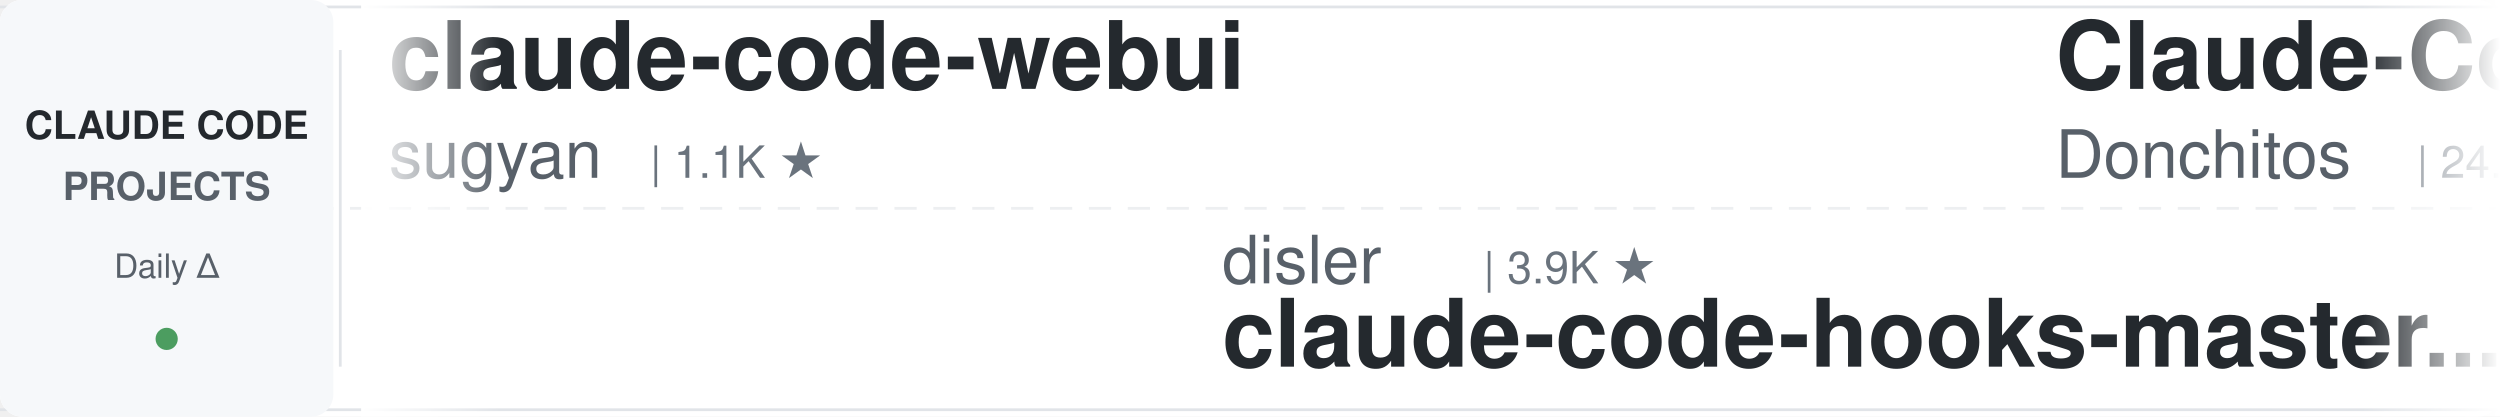
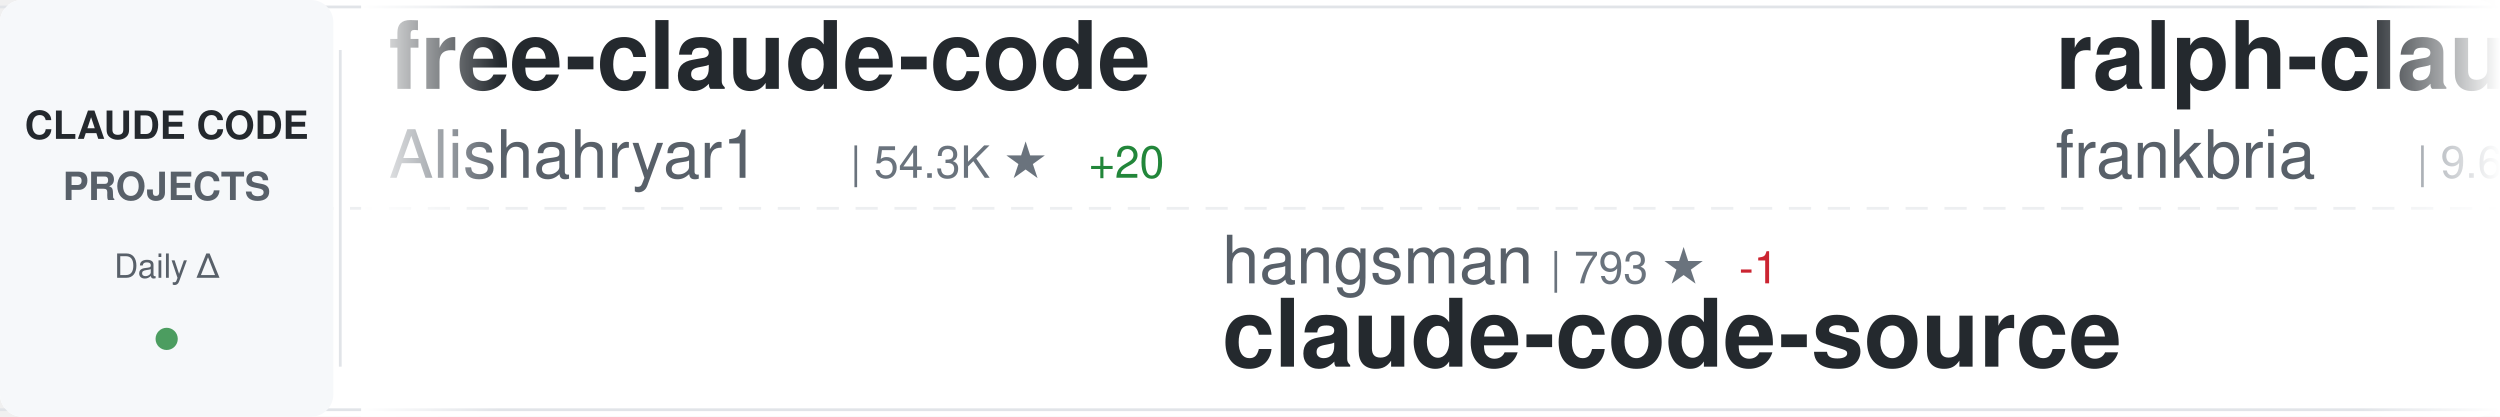
<svg xmlns="http://www.w3.org/2000/svg" width="900" height="150">
  <defs>
    <linearGradient id="awesomeLeftFade" x1="0%" y1="0%" x2="100%" y2="0%">
      <stop offset="0%" style="stop-color:#ffffff;stop-opacity:1" />
      <stop offset="100%" style="stop-color:#ffffff;stop-opacity:0" />
    </linearGradient>
    <linearGradient id="awesomeRightFade" x1="0%" y1="0%" x2="100%" y2="0%">
      <stop offset="0%" style="stop-color:#ffffff;stop-opacity:0" />
      <stop offset="100%" style="stop-color:#ffffff;stop-opacity:1" />
    </linearGradient>
  </defs>
  <rect width="900" height="150" fill="#ffffff" rx="8" />
  <rect x="0" y="2" width="900" height="1" fill="#e1e4e8" />
  <rect x="0" y="147" width="900" height="1" fill="#e1e4e8" />
  <line x1="0" y1="75" x2="900" y2="75" stroke="#e1e4e8" stroke-width="1" stroke-dasharray="8 6" opacity="0.6" />
  <rect x="0" y="0" width="120" height="150" fill="#f6f8fa" rx="8" />
  <text x="60" y="50" font-family="-apple-system, BlinkMacSystemFont, 'Segoe UI', Helvetica, Arial, sans-serif" font-size="14" font-weight="600" fill="#24292e" text-anchor="middle">CLAUDE CODE</text>
  <text x="60" y="72" font-family="-apple-system, BlinkMacSystemFont, 'Segoe UI', Helvetica, Arial, sans-serif" font-size="14" font-weight="600" fill="#586069" text-anchor="middle">PROJECTS</text>
  <text x="60" y="100" font-family="-apple-system, BlinkMacSystemFont, 'Segoe UI', Helvetica, Arial, sans-serif" font-size="12" font-weight="500" fill="#586069" text-anchor="middle">Daily Δ</text>
  <circle cx="60" cy="122" r="4" fill="#22863a" opacity="0.8" />
  <rect x="122" y="18" width="1" height="114" fill="#e1e4e8" />
  <clipPath id="awesomeTickerClip">
    <rect x="130" y="0" width="770" height="150" />
  </clipPath>
  <g clip-path="url(#awesomeTickerClip)">
    <g id="awesomeTickerItems">
      <animateTransform attributeName="transform" attributeType="XML" type="translate" from="0 0" to="-3000 0" dur="54s" repeatCount="indefinite" />
      <g transform="translate(0, 0)">
-         <text x="140" y="32" font-family="-apple-system, BlinkMacSystemFont, 'Segoe UI', Helvetica, Arial, sans-serif" font-size="34" font-weight="600" fill="#24292e">claude-code-webui</text>
-         <text x="140" y="64" font-family="-apple-system, BlinkMacSystemFont, 'Segoe UI', Helvetica, Arial, sans-serif" font-size="24" font-weight="400" fill="#586069">sugyan</text>
-         <text x="234" y="64" font-family="-apple-system, BlinkMacSystemFont, 'Segoe UI', Helvetica, Arial, sans-serif" font-size="16" font-weight="500" fill="#6a737d">| 1.1K ★</text>
+         <text x="140" y="32" font-family="-apple-system, BlinkMacSystemFont, 'Segoe UI', Helvetica, Arial, sans-serif" font-size="34" font-weight="600" fill="#24292e">free-claude-code</text>
+         <text x="140" y="64" font-family="-apple-system, BlinkMacSystemFont, 'Segoe UI', Helvetica, Arial, sans-serif" font-size="24" font-weight="400" fill="#586069">Alishahryar1</text>
+         <text x="306" y="64" font-family="-apple-system, BlinkMacSystemFont, 'Segoe UI', Helvetica, Arial, sans-serif" font-size="16" font-weight="500" fill="#6a737d">| 54.3K ★</text>
+         <text x="392" y="64" font-family="-apple-system, BlinkMacSystemFont, 'Segoe UI', Helvetica, Arial, sans-serif" font-size="16" font-weight="500" fill="#22863a"> +20</text>
      </g>
      <g transform="translate(300, 0)">
-         <text x="140" y="102" font-family="-apple-system, BlinkMacSystemFont, 'Segoe UI', Helvetica, Arial, sans-serif" font-size="24" font-weight="400" fill="#586069">disler</text>
-         <text x="234" y="102" font-family="-apple-system, BlinkMacSystemFont, 'Segoe UI', Helvetica, Arial, sans-serif" font-size="16" font-weight="500" fill="#6a737d">| 3.9K ★</text>
-         <text x="140" y="132" font-family="-apple-system, BlinkMacSystemFont, 'Segoe UI', Helvetica, Arial, sans-serif" font-size="34" font-weight="600" fill="#24292e">claude-code-hooks-master...</text>
+         <text x="140" y="102" font-family="-apple-system, BlinkMacSystemFont, 'Segoe UI', Helvetica, Arial, sans-serif" font-size="24" font-weight="400" fill="#586069">hangsman</text>
+         <text x="258" y="102" font-family="-apple-system, BlinkMacSystemFont, 'Segoe UI', Helvetica, Arial, sans-serif" font-size="16" font-weight="500" fill="#6a737d">| 793 ★</text>
+         <text x="326" y="102" font-family="-apple-system, BlinkMacSystemFont, 'Segoe UI', Helvetica, Arial, sans-serif" font-size="16" font-weight="500" fill="#cb2431"> -1</text>
+         <text x="140" y="132" font-family="-apple-system, BlinkMacSystemFont, 'Segoe UI', Helvetica, Arial, sans-serif" font-size="34" font-weight="600" fill="#24292e">claude-code-source</text>
      </g>
      <g transform="translate(600, 0)">
-         <text x="140" y="32" font-family="-apple-system, BlinkMacSystemFont, 'Segoe UI', Helvetica, Arial, sans-serif" font-size="34" font-weight="600" fill="#24292e">Claude-Code-Game-Studios</text>
-         <text x="140" y="64" font-family="-apple-system, BlinkMacSystemFont, 'Segoe UI', Helvetica, Arial, sans-serif" font-size="24" font-weight="400" fill="#586069">Donchitos</text>
-         <text x="270" y="64" font-family="-apple-system, BlinkMacSystemFont, 'Segoe UI', Helvetica, Arial, sans-serif" font-size="16" font-weight="500" fill="#6a737d">| 24.9K ★</text>
-         <text x="356" y="64" font-family="-apple-system, BlinkMacSystemFont, 'Segoe UI', Helvetica, Arial, sans-serif" font-size="16" font-weight="500" fill="#22863a"> +1</text>
+         <text x="140" y="32" font-family="-apple-system, BlinkMacSystemFont, 'Segoe UI', Helvetica, Arial, sans-serif" font-size="34" font-weight="600" fill="#24292e">ralph-claude-code</text>
+         <text x="140" y="64" font-family="-apple-system, BlinkMacSystemFont, 'Segoe UI', Helvetica, Arial, sans-serif" font-size="24" font-weight="400" fill="#586069">frankbria</text>
+         <text x="270" y="64" font-family="-apple-system, BlinkMacSystemFont, 'Segoe UI', Helvetica, Arial, sans-serif" font-size="16" font-weight="500" fill="#6a737d">| 9.6K ★</text>
      </g>
      <g transform="translate(900, 0)">
-         <text x="140" y="102" font-family="-apple-system, BlinkMacSystemFont, 'Segoe UI', Helvetica, Arial, sans-serif" font-size="24" font-weight="400" fill="#586069">zstmfhy</text>
-         <text x="246" y="102" font-family="-apple-system, BlinkMacSystemFont, 'Segoe UI', Helvetica, Arial, sans-serif" font-size="16" font-weight="500" fill="#6a737d">| 189 ★</text>
-         <text x="140" y="132" font-family="-apple-system, BlinkMacSystemFont, 'Segoe UI', Helvetica, Arial, sans-serif" font-size="34" font-weight="600" fill="#24292e">Claude-code</text>
+         <text x="140" y="102" font-family="-apple-system, BlinkMacSystemFont, 'Segoe UI', Helvetica, Arial, sans-serif" font-size="24" font-weight="400" fill="#586069">huangjia2019</text>
+         <text x="306" y="102" font-family="-apple-system, BlinkMacSystemFont, 'Segoe UI', Helvetica, Arial, sans-serif" font-size="16" font-weight="500" fill="#6a737d">| 1.1K ★</text>
+         <text x="140" y="132" font-family="-apple-system, BlinkMacSystemFont, 'Segoe UI', Helvetica, Arial, sans-serif" font-size="34" font-weight="600" fill="#24292e">claude-code-engineering</text>
      </g>
      <g transform="translate(1200, 0)">
-         <text x="140" y="32" font-family="-apple-system, BlinkMacSystemFont, 'Segoe UI', Helvetica, Arial, sans-serif" font-size="34" font-weight="600" fill="#24292e">claude-code-proxy</text>
-         <text x="140" y="64" font-family="-apple-system, BlinkMacSystemFont, 'Segoe UI', Helvetica, Arial, sans-serif" font-size="24" font-weight="400" fill="#586069">1rgs</text>
-         <text x="210" y="64" font-family="-apple-system, BlinkMacSystemFont, 'Segoe UI', Helvetica, Arial, sans-serif" font-size="16" font-weight="500" fill="#6a737d">| 3.7K ★</text>
+         <text x="140" y="32" font-family="-apple-system, BlinkMacSystemFont, 'Segoe UI', Helvetica, Arial, sans-serif" font-size="34" font-weight="600" fill="#24292e">claude-code-my-workflow</text>
+         <text x="140" y="64" font-family="-apple-system, BlinkMacSystemFont, 'Segoe UI', Helvetica, Arial, sans-serif" font-size="24" font-weight="400" fill="#586069">pedrohcgs</text>
+         <text x="270" y="64" font-family="-apple-system, BlinkMacSystemFont, 'Segoe UI', Helvetica, Arial, sans-serif" font-size="16" font-weight="500" fill="#6a737d">| 1.6K ★</text>
      </g>
      <g transform="translate(1500, 0)">
-         <text x="140" y="102" font-family="-apple-system, BlinkMacSystemFont, 'Segoe UI', Helvetica, Arial, sans-serif" font-size="24" font-weight="400" fill="#586069">kodu-ai</text>
-         <text x="246" y="102" font-family="-apple-system, BlinkMacSystemFont, 'Segoe UI', Helvetica, Arial, sans-serif" font-size="16" font-weight="500" fill="#6a737d">| 5.2K ★</text>
-         <text x="140" y="132" font-family="-apple-system, BlinkMacSystemFont, 'Segoe UI', Helvetica, Arial, sans-serif" font-size="34" font-weight="600" fill="#24292e">claude-coder</text>
+         <text x="140" y="102" font-family="-apple-system, BlinkMacSystemFont, 'Segoe UI', Helvetica, Arial, sans-serif" font-size="24" font-weight="400" fill="#586069">Pimzino</text>
+         <text x="246" y="102" font-family="-apple-system, BlinkMacSystemFont, 'Segoe UI', Helvetica, Arial, sans-serif" font-size="16" font-weight="500" fill="#6a737d">| 3.9K ★</text>
+         <text x="140" y="132" font-family="-apple-system, BlinkMacSystemFont, 'Segoe UI', Helvetica, Arial, sans-serif" font-size="34" font-weight="600" fill="#24292e">claude-code-spec-workflo...</text>
      </g>
      <g transform="translate(1800, 0)">
-         <text x="140" y="32" font-family="-apple-system, BlinkMacSystemFont, 'Segoe UI', Helvetica, Arial, sans-serif" font-size="34" font-weight="600" fill="#24292e">claude-code-action</text>
-         <text x="140" y="64" font-family="-apple-system, BlinkMacSystemFont, 'Segoe UI', Helvetica, Arial, sans-serif" font-size="24" font-weight="400" fill="#586069">anthropics</text>
-         <text x="282" y="64" font-family="-apple-system, BlinkMacSystemFont, 'Segoe UI', Helvetica, Arial, sans-serif" font-size="16" font-weight="500" fill="#6a737d">| 8.8K ★</text>
-         <text x="359" y="64" font-family="-apple-system, BlinkMacSystemFont, 'Segoe UI', Helvetica, Arial, sans-serif" font-size="16" font-weight="500" fill="#22863a"> +1</text>
+         <text x="140" y="32" font-family="-apple-system, BlinkMacSystemFont, 'Segoe UI', Helvetica, Arial, sans-serif" font-size="34" font-weight="600" fill="#24292e">claude-code-rust</text>
+         <text x="140" y="64" font-family="-apple-system, BlinkMacSystemFont, 'Segoe UI', Helvetica, Arial, sans-serif" font-size="24" font-weight="400" fill="#586069">lorryjovens-hub</text>
+         <text x="342" y="64" font-family="-apple-system, BlinkMacSystemFont, 'Segoe UI', Helvetica, Arial, sans-serif" font-size="16" font-weight="500" fill="#6a737d">| 1.7K ★</text>
      </g>
      <g transform="translate(2100, 0)">
-         <text x="140" y="102" font-family="-apple-system, BlinkMacSystemFont, 'Segoe UI', Helvetica, Arial, sans-serif" font-size="24" font-weight="400" fill="#586069">OneRedOak</text>
-         <text x="270" y="102" font-family="-apple-system, BlinkMacSystemFont, 'Segoe UI', Helvetica, Arial, sans-serif" font-size="16" font-weight="500" fill="#6a737d">| 3.9K ★</text>
-         <text x="140" y="132" font-family="-apple-system, BlinkMacSystemFont, 'Segoe UI', Helvetica, Arial, sans-serif" font-size="34" font-weight="600" fill="#24292e">claude-code-workflows</text>
+         <text x="140" y="102" font-family="-apple-system, BlinkMacSystemFont, 'Segoe UI', Helvetica, Arial, sans-serif" font-size="24" font-weight="400" fill="#586069">FlorianBruniaux</text>
+         <text x="342" y="102" font-family="-apple-system, BlinkMacSystemFont, 'Segoe UI', Helvetica, Arial, sans-serif" font-size="16" font-weight="500" fill="#6a737d">| 5.9K ★</text>
+         <text x="419" y="102" font-family="-apple-system, BlinkMacSystemFont, 'Segoe UI', Helvetica, Arial, sans-serif" font-size="16" font-weight="500" fill="#22863a"> +1</text>
+         <text x="140" y="132" font-family="-apple-system, BlinkMacSystemFont, 'Segoe UI', Helvetica, Arial, sans-serif" font-size="34" font-weight="600" fill="#24292e">claude-code-ultimate-gui...</text>
      </g>
      <g transform="translate(2400, 0)">
-         <text x="140" y="32" font-family="-apple-system, BlinkMacSystemFont, 'Segoe UI', Helvetica, Arial, sans-serif" font-size="34" font-weight="600" fill="#24292e">system_prompts_leaks</text>
-         <text x="140" y="64" font-family="-apple-system, BlinkMacSystemFont, 'Segoe UI', Helvetica, Arial, sans-serif" font-size="24" font-weight="400" fill="#586069">asgeirtj</text>
-         <text x="258" y="64" font-family="-apple-system, BlinkMacSystemFont, 'Segoe UI', Helvetica, Arial, sans-serif" font-size="16" font-weight="500" fill="#6a737d">| 64.6K ★</text>
-         <text x="344" y="64" font-family="-apple-system, BlinkMacSystemFont, 'Segoe UI', Helvetica, Arial, sans-serif" font-size="16" font-weight="500" fill="#22863a"> +6</text>
+         <text x="140" y="32" font-family="-apple-system, BlinkMacSystemFont, 'Segoe UI', Helvetica, Arial, sans-serif" font-size="34" font-weight="600" fill="#24292e">arcads-claude-code</text>
+         <text x="140" y="64" font-family="-apple-system, BlinkMacSystemFont, 'Segoe UI', Helvetica, Arial, sans-serif" font-size="24" font-weight="400" fill="#586069">krusemediallc</text>
+         <text x="318" y="64" font-family="-apple-system, BlinkMacSystemFont, 'Segoe UI', Helvetica, Arial, sans-serif" font-size="16" font-weight="500" fill="#6a737d">| 1.5K ★</text>
      </g>
      <g transform="translate(2700, 0)">
-         <text x="140" y="102" font-family="-apple-system, BlinkMacSystemFont, 'Segoe UI', Helvetica, Arial, sans-serif" font-size="24" font-weight="400" fill="#586069">anthropics</text>
-         <text x="282" y="102" font-family="-apple-system, BlinkMacSystemFont, 'Segoe UI', Helvetica, Arial, sans-serif" font-size="16" font-weight="500" fill="#6a737d">| 175.6K ★</text>
-         <text x="377" y="102" font-family="-apple-system, BlinkMacSystemFont, 'Segoe UI', Helvetica, Arial, sans-serif" font-size="16" font-weight="500" fill="#22863a"> +38</text>
-         <text x="140" y="132" font-family="-apple-system, BlinkMacSystemFont, 'Segoe UI', Helvetica, Arial, sans-serif" font-size="34" font-weight="600" fill="#24292e">skills</text>
+         <text x="140" y="102" font-family="-apple-system, BlinkMacSystemFont, 'Segoe UI', Helvetica, Arial, sans-serif" font-size="24" font-weight="400" fill="#586069">huangserva</text>
+         <text x="282" y="102" font-family="-apple-system, BlinkMacSystemFont, 'Segoe UI', Helvetica, Arial, sans-serif" font-size="16" font-weight="500" fill="#6a737d">| 628 ★</text>
+         <text x="140" y="132" font-family="-apple-system, BlinkMacSystemFont, 'Segoe UI', Helvetica, Arial, sans-serif" font-size="34" font-weight="600" fill="#24292e">claude-code-cli</text>
      </g>
      <g transform="translate(3000, 0)">
-         <text x="140" y="32" font-family="-apple-system, BlinkMacSystemFont, 'Segoe UI', Helvetica, Arial, sans-serif" font-size="34" font-weight="600" fill="#24292e">claude-code-webui</text>
-         <text x="140" y="64" font-family="-apple-system, BlinkMacSystemFont, 'Segoe UI', Helvetica, Arial, sans-serif" font-size="24" font-weight="400" fill="#586069">sugyan</text>
-         <text x="234" y="64" font-family="-apple-system, BlinkMacSystemFont, 'Segoe UI', Helvetica, Arial, sans-serif" font-size="16" font-weight="500" fill="#6a737d">| 1.1K ★</text>
+         <text x="140" y="32" font-family="-apple-system, BlinkMacSystemFont, 'Segoe UI', Helvetica, Arial, sans-serif" font-size="34" font-weight="600" fill="#24292e">free-claude-code</text>
+         <text x="140" y="64" font-family="-apple-system, BlinkMacSystemFont, 'Segoe UI', Helvetica, Arial, sans-serif" font-size="24" font-weight="400" fill="#586069">Alishahryar1</text>
+         <text x="306" y="64" font-family="-apple-system, BlinkMacSystemFont, 'Segoe UI', Helvetica, Arial, sans-serif" font-size="16" font-weight="500" fill="#6a737d">| 54.3K ★</text>
+         <text x="392" y="64" font-family="-apple-system, BlinkMacSystemFont, 'Segoe UI', Helvetica, Arial, sans-serif" font-size="16" font-weight="500" fill="#22863a"> +20</text>
      </g>
      <g transform="translate(3300, 0)">
-         <text x="140" y="102" font-family="-apple-system, BlinkMacSystemFont, 'Segoe UI', Helvetica, Arial, sans-serif" font-size="24" font-weight="400" fill="#586069">disler</text>
-         <text x="234" y="102" font-family="-apple-system, BlinkMacSystemFont, 'Segoe UI', Helvetica, Arial, sans-serif" font-size="16" font-weight="500" fill="#6a737d">| 3.9K ★</text>
-         <text x="140" y="132" font-family="-apple-system, BlinkMacSystemFont, 'Segoe UI', Helvetica, Arial, sans-serif" font-size="34" font-weight="600" fill="#24292e">claude-code-hooks-master...</text>
+         <text x="140" y="102" font-family="-apple-system, BlinkMacSystemFont, 'Segoe UI', Helvetica, Arial, sans-serif" font-size="24" font-weight="400" fill="#586069">hangsman</text>
+         <text x="258" y="102" font-family="-apple-system, BlinkMacSystemFont, 'Segoe UI', Helvetica, Arial, sans-serif" font-size="16" font-weight="500" fill="#6a737d">| 793 ★</text>
+         <text x="326" y="102" font-family="-apple-system, BlinkMacSystemFont, 'Segoe UI', Helvetica, Arial, sans-serif" font-size="16" font-weight="500" fill="#cb2431"> -1</text>
+         <text x="140" y="132" font-family="-apple-system, BlinkMacSystemFont, 'Segoe UI', Helvetica, Arial, sans-serif" font-size="34" font-weight="600" fill="#24292e">claude-code-source</text>
      </g>
      <g transform="translate(3600, 0)">
-         <text x="140" y="32" font-family="-apple-system, BlinkMacSystemFont, 'Segoe UI', Helvetica, Arial, sans-serif" font-size="34" font-weight="600" fill="#24292e">Claude-Code-Game-Studios</text>
-         <text x="140" y="64" font-family="-apple-system, BlinkMacSystemFont, 'Segoe UI', Helvetica, Arial, sans-serif" font-size="24" font-weight="400" fill="#586069">Donchitos</text>
-         <text x="270" y="64" font-family="-apple-system, BlinkMacSystemFont, 'Segoe UI', Helvetica, Arial, sans-serif" font-size="16" font-weight="500" fill="#6a737d">| 24.9K ★</text>
-         <text x="356" y="64" font-family="-apple-system, BlinkMacSystemFont, 'Segoe UI', Helvetica, Arial, sans-serif" font-size="16" font-weight="500" fill="#22863a"> +1</text>
+         <text x="140" y="32" font-family="-apple-system, BlinkMacSystemFont, 'Segoe UI', Helvetica, Arial, sans-serif" font-size="34" font-weight="600" fill="#24292e">ralph-claude-code</text>
+         <text x="140" y="64" font-family="-apple-system, BlinkMacSystemFont, 'Segoe UI', Helvetica, Arial, sans-serif" font-size="24" font-weight="400" fill="#586069">frankbria</text>
+         <text x="270" y="64" font-family="-apple-system, BlinkMacSystemFont, 'Segoe UI', Helvetica, Arial, sans-serif" font-size="16" font-weight="500" fill="#6a737d">| 9.6K ★</text>
      </g>
      <g transform="translate(3900, 0)">
-         <text x="140" y="102" font-family="-apple-system, BlinkMacSystemFont, 'Segoe UI', Helvetica, Arial, sans-serif" font-size="24" font-weight="400" fill="#586069">zstmfhy</text>
-         <text x="246" y="102" font-family="-apple-system, BlinkMacSystemFont, 'Segoe UI', Helvetica, Arial, sans-serif" font-size="16" font-weight="500" fill="#6a737d">| 189 ★</text>
-         <text x="140" y="132" font-family="-apple-system, BlinkMacSystemFont, 'Segoe UI', Helvetica, Arial, sans-serif" font-size="34" font-weight="600" fill="#24292e">Claude-code</text>
+         <text x="140" y="102" font-family="-apple-system, BlinkMacSystemFont, 'Segoe UI', Helvetica, Arial, sans-serif" font-size="24" font-weight="400" fill="#586069">huangjia2019</text>
+         <text x="306" y="102" font-family="-apple-system, BlinkMacSystemFont, 'Segoe UI', Helvetica, Arial, sans-serif" font-size="16" font-weight="500" fill="#6a737d">| 1.1K ★</text>
+         <text x="140" y="132" font-family="-apple-system, BlinkMacSystemFont, 'Segoe UI', Helvetica, Arial, sans-serif" font-size="34" font-weight="600" fill="#24292e">claude-code-engineering</text>
      </g>
    </g>
  </g>
  <rect x="130" y="0" width="50" height="150" fill="url(#awesomeLeftFade)" />
  <rect x="850" y="0" width="50" height="150" fill="url(#awesomeRightFade)" />
</svg>
